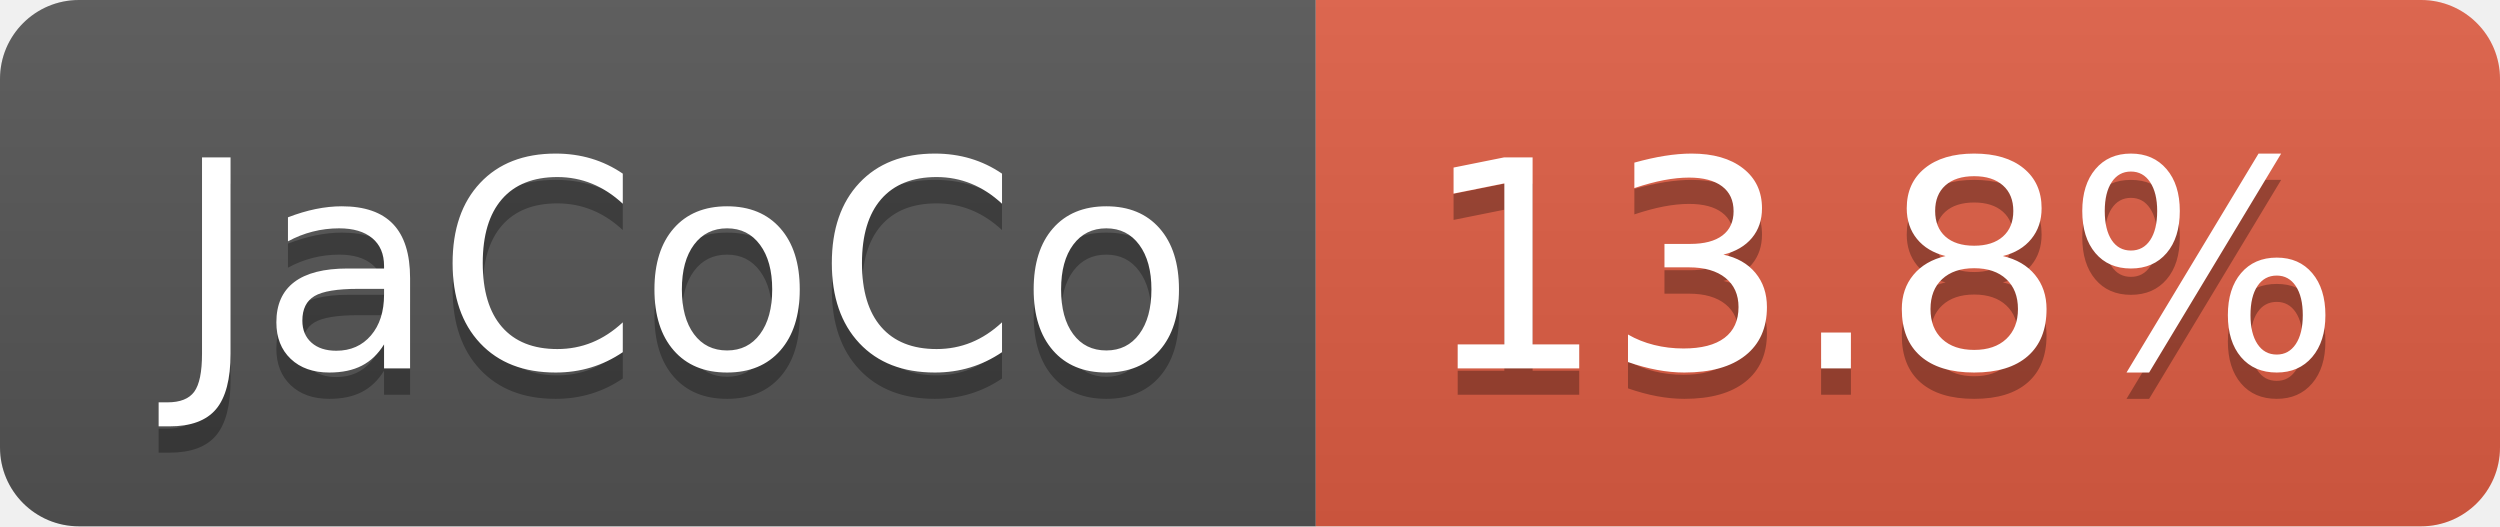
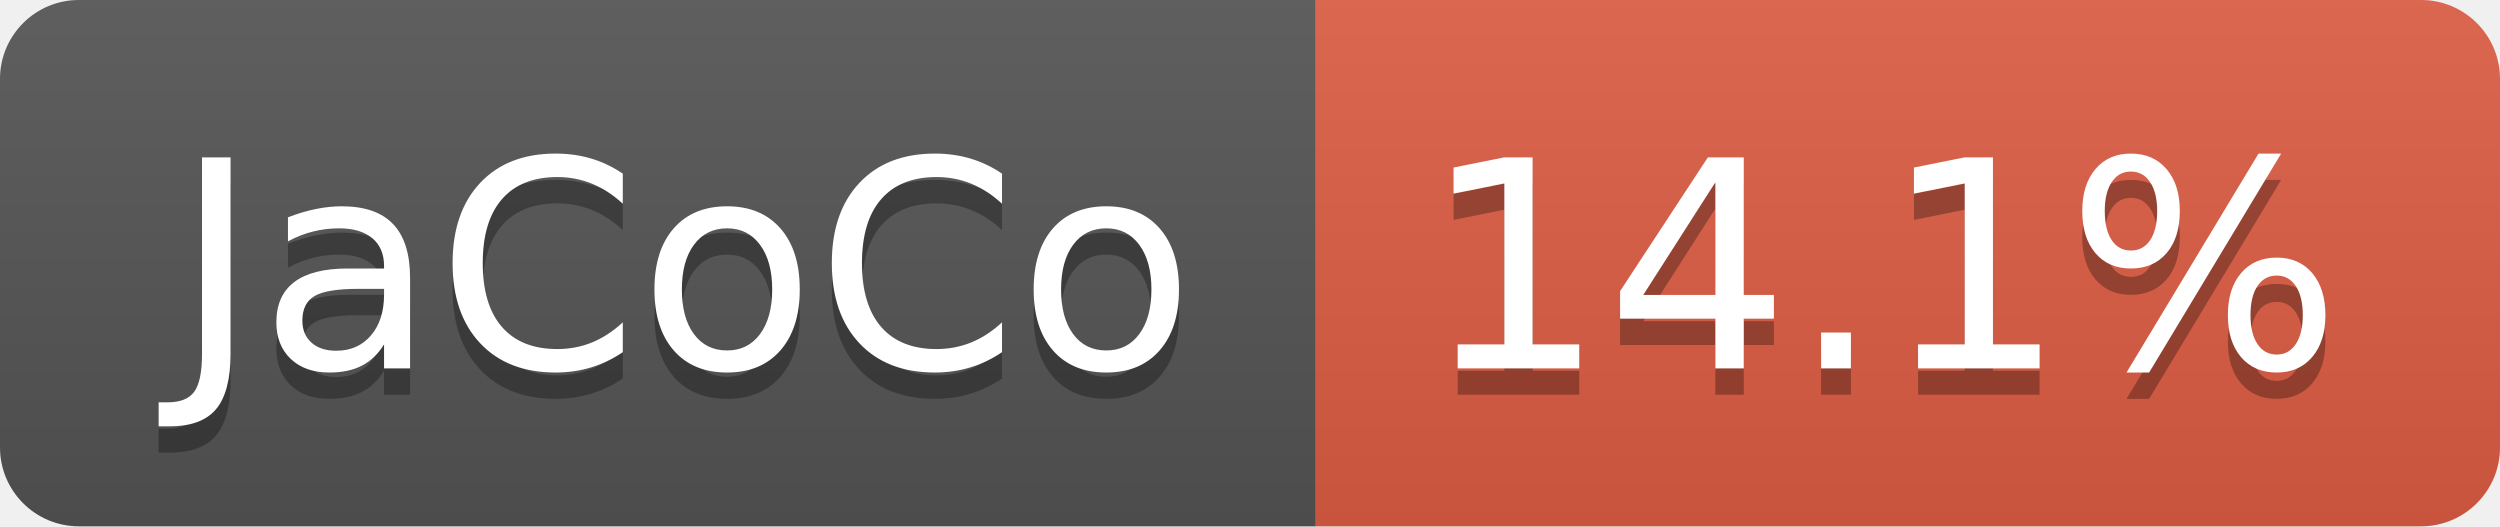
- <svg xmlns="http://www.w3.org/2000/svg" width="95" height="20" role="img" aria-label="JaCoCo: 13.8%">
+ <svg xmlns="http://www.w3.org/2000/svg" width="95" height="20" role="img" aria-label="JaCoCo: 14.1%">
  <linearGradient id="s" x2="0" y2="100%">
    <stop offset="0" stop-color="#bbb" stop-opacity=".1" />
    <stop offset="1" stop-opacity=".1" />
  </linearGradient>
  <clipPath id="r">
    <rect width="95" height="20" rx="3" fill="#fff" />
  </clipPath>
  <g clip-path="url(#r)">
    <rect width="50" height="20" fill="#555" />
    <rect x="50" width="45" height="20" fill="#e05d44" />
    <rect width="95" height="20" fill="url(#s)" />
  </g>
  <g fill="#fff" text-anchor="middle" font-family="Verdana,Geneva,DejaVu Sans,sans-serif" text-rendering="geometricPrecision" font-size="110">
    <text aria-hidden="true" x="260" y="150" fill="#010101" fill-opacity=".3" transform="scale(.1)" textLength="393">JaCoCo</text>
    <text x="260" y="140" transform="scale(.1)" fill="#fff" textLength="393">JaCoCo</text>
-     <text aria-hidden="true" x="715" y="150" fill="#010101" fill-opacity=".3" transform="scale(.1)" textLength="350">13.8%</text>
-     <text x="715" y="140" transform="scale(.1)" fill="#fff" textLength="350">13.8%</text>
+     <text aria-hidden="true" x="715" y="150" fill="#010101" fill-opacity=".3" transform="scale(.1)" textLength="350">14.1%</text>
+     <text x="715" y="140" transform="scale(.1)" fill="#fff" textLength="350">14.1%</text>
  </g>
</svg>
